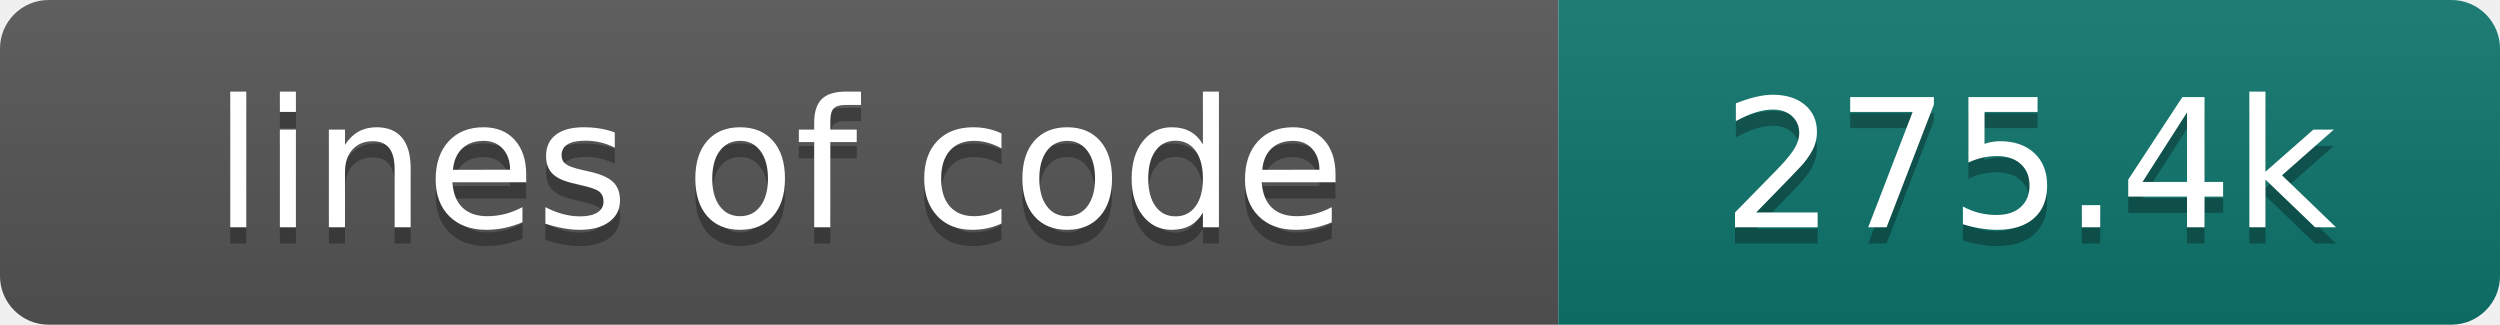
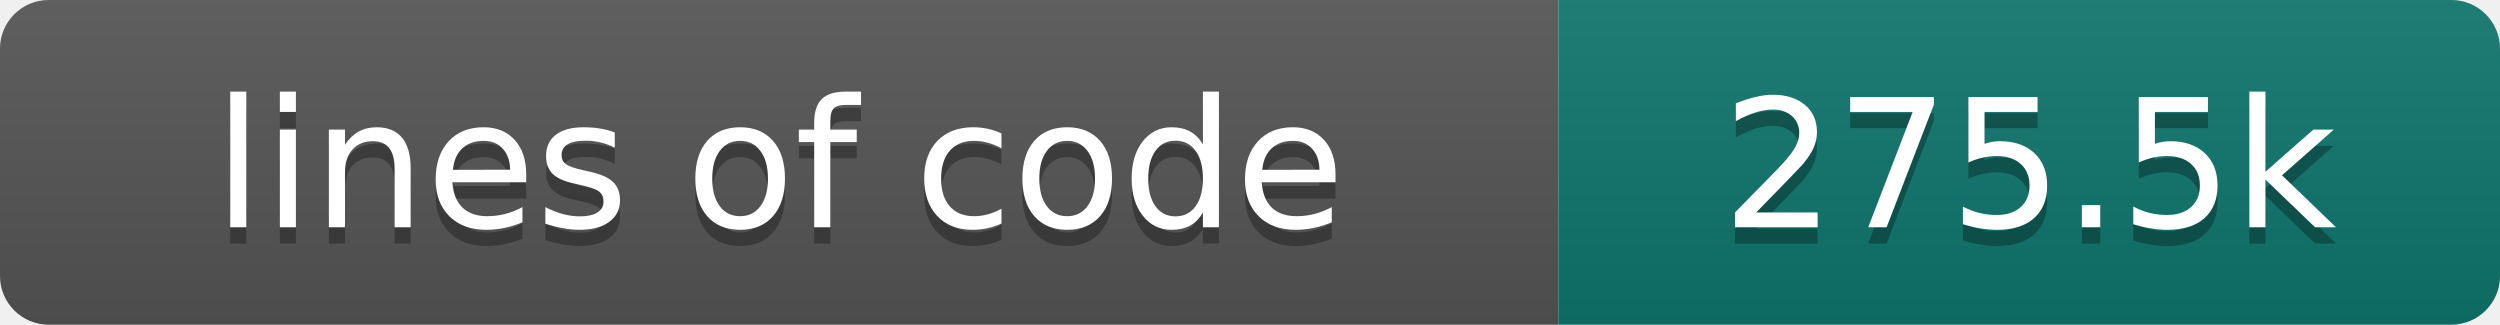
- <svg xmlns="http://www.w3.org/2000/svg" width="154" height="20" role="img" aria-label="lines of code: 275.4k">
+ <svg xmlns="http://www.w3.org/2000/svg" width="154" height="20" role="img" aria-label="lines of code: 275.5k">
  <linearGradient id="s" x2="0" y2="100%">
    <stop offset="0" stop-color="#bbb" stop-opacity=".1" />
    <stop offset="1" stop-opacity=".1" />
  </linearGradient>
  <clipPath id="r">
    <rect width="154" height="20" rx="3" fill="#fff" />
  </clipPath>
  <g clip-path="url(#r)">
    <rect width="96" height="20" fill="#555" />
    <rect x="96" width="58" height="20" fill="#0f766e" />
    <rect width="154" height="20" fill="url(#s)" />
  </g>
  <g fill="#fff" text-anchor="middle" font-family="DejaVu Sans,Verdana,Geneva,sans-serif" font-size="110">
    <text x="480" y="150" fill="#010101" fill-opacity=".3" transform="scale(.1)" textLength="860" lengthAdjust="spacing">lines of code</text>
    <text x="480" y="140" transform="scale(.1)" textLength="860" lengthAdjust="spacing">lines of code</text>
-     <text x="1250" y="150" fill="#010101" fill-opacity=".3" transform="scale(.1)" textLength="480" lengthAdjust="spacing">275.4k</text>
-     <text x="1250" y="140" transform="scale(.1)" textLength="480" lengthAdjust="spacing">275.4k</text>
+     <text x="1250" y="150" fill="#010101" fill-opacity=".3" transform="scale(.1)" textLength="480" lengthAdjust="spacing">275.5k</text>
+     <text x="1250" y="140" transform="scale(.1)" textLength="480" lengthAdjust="spacing">275.5k</text>
  </g>
</svg>
